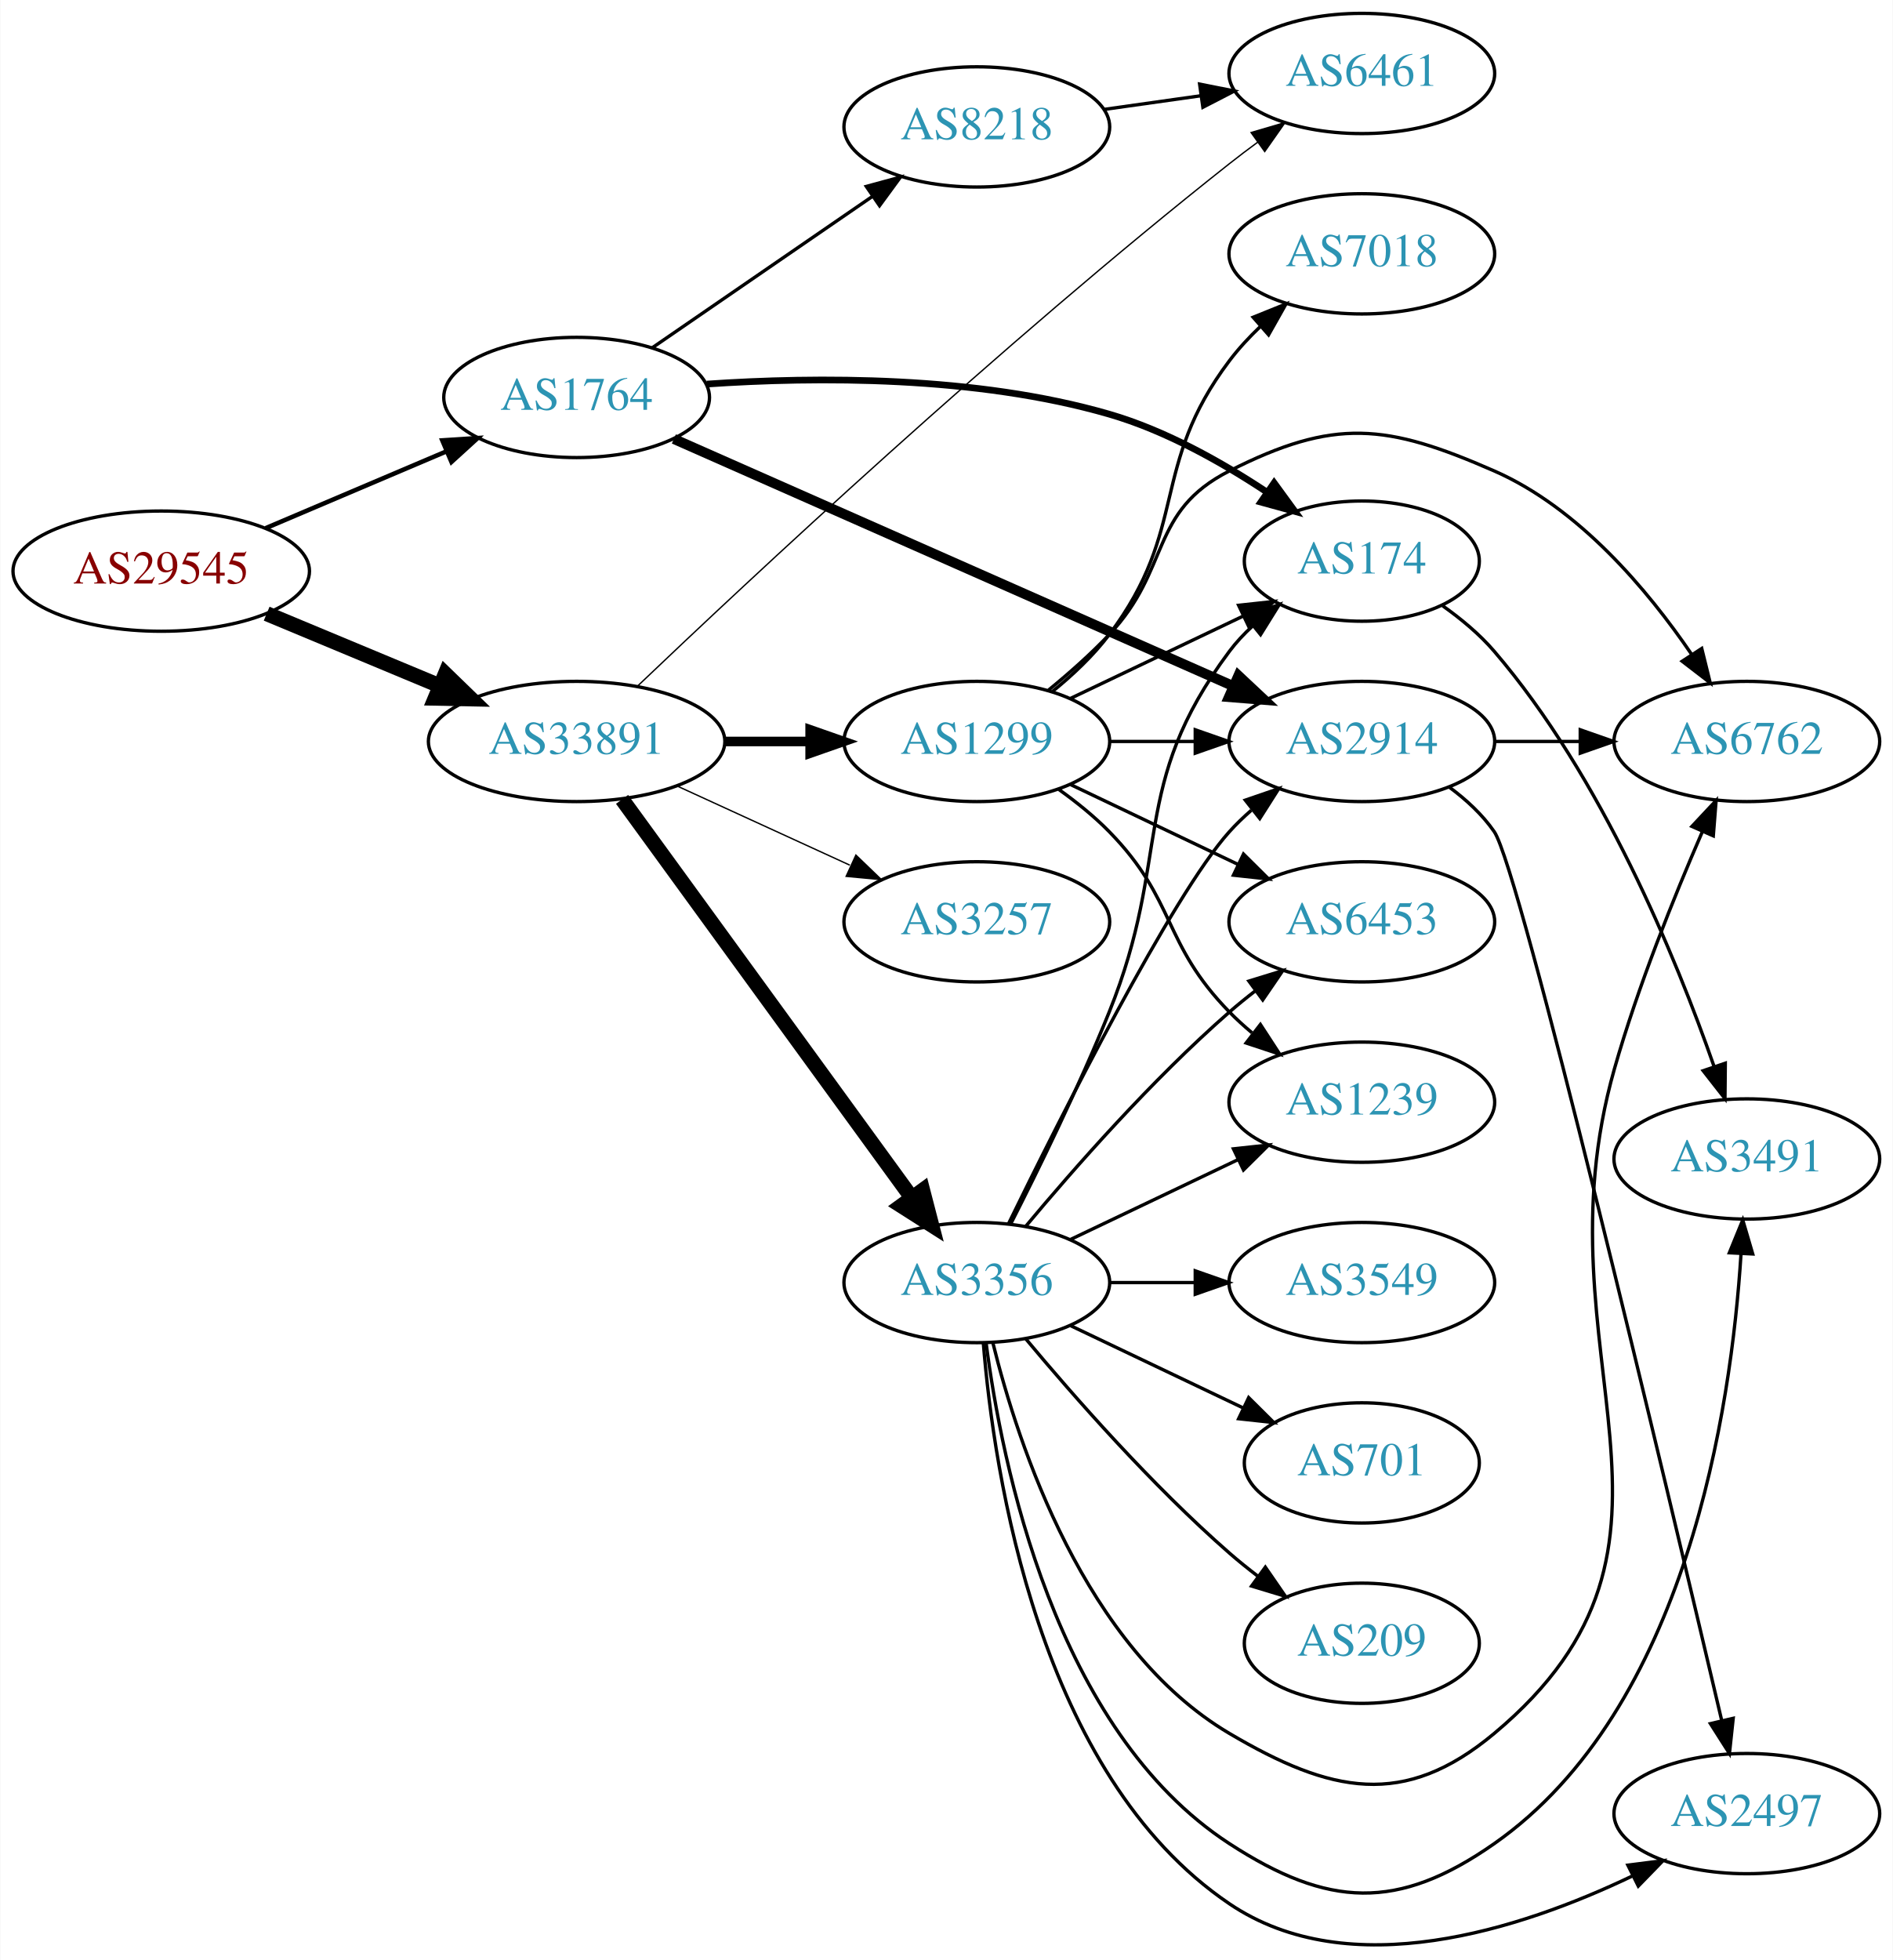
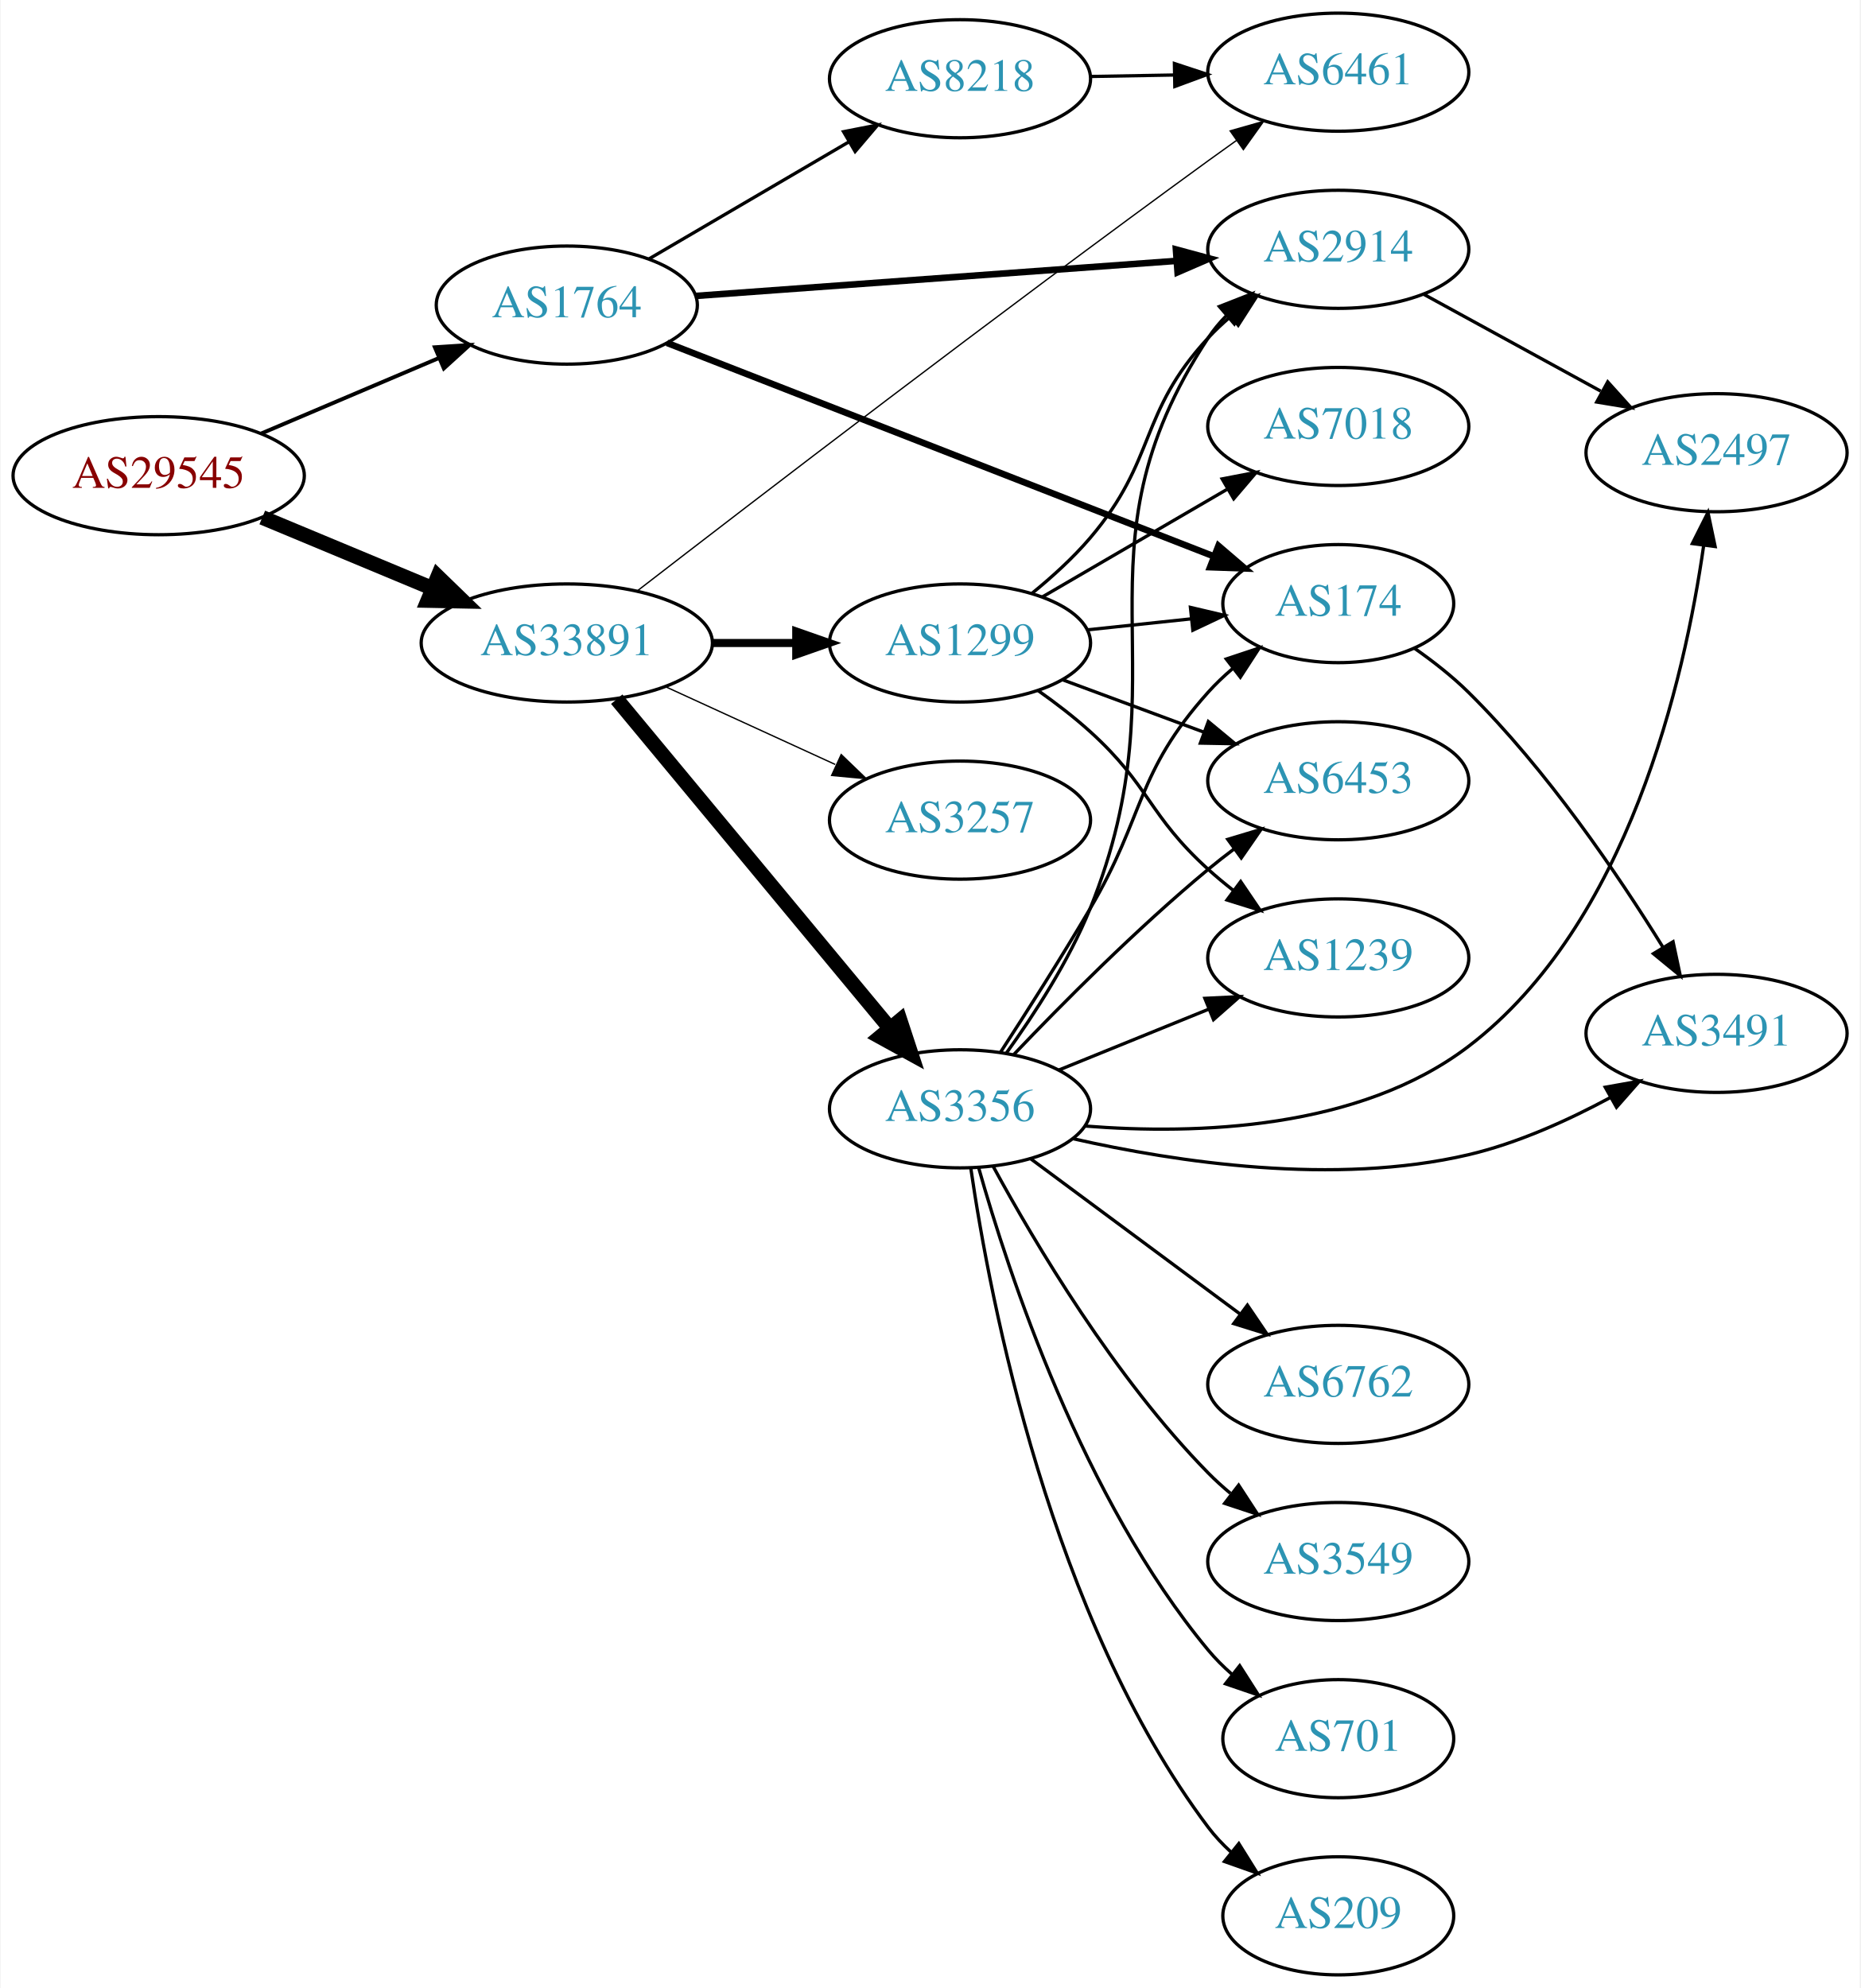
- <svg xmlns="http://www.w3.org/2000/svg" xmlns:xlink="http://www.w3.org/1999/xlink" width="567pt" height="587pt" viewBox="0.00 0.00 566.66 586.83">
-   <g id="graph0" class="graph" transform="scale(1 1) rotate(0) translate(4 582.829)">
-     <polygon fill="white" stroke="none" points="-4,4 -4,-582.829 562.663,-582.829 562.663,4 -4,4" />
+ <svg xmlns="http://www.w3.org/2000/svg" xmlns:xlink="http://www.w3.org/1999/xlink" width="567pt" height="606pt" viewBox="0.00 0.00 566.66 606.00">
+   <g id="graph0" class="graph" transform="scale(1 1) rotate(0) translate(4 602)">
+     <polygon fill="white" stroke="none" points="-4,4 -4,-602 562.663,-602 562.663,4 -4,4" />
    <g id="node1" class="node">
      <g id="a_node1">
        <a xlink:href="/asn/29545" xlink:title="AS29545 ~ Ringstrasse 5 [AT]">
-           <ellipse fill="#ffffff" stroke="black" cx="44.196" cy="-411.829" rx="44.393" ry="18" />
-           <text text-anchor="middle" x="44.196" y="-408.129" font-family="Times,serif" font-size="14.00" fill="#880000">AS29545</text>
+           <ellipse fill="#ffffff" stroke="black" cx="44.196" cy="-457" rx="44.393" ry="18" />
+           <text text-anchor="middle" x="44.196" y="-453.3" font-family="Times,serif" font-size="14.00" fill="#880000">AS29545</text>
        </a>
      </g>
    </g>
    <g id="node2" class="node">
      <g id="a_node2">
        <a xlink:href="/asn/1764" xlink:title="AS1764 ~ NEXTLAYER-AS [AT]">
-           <ellipse fill="#ffffff" stroke="black" cx="168.588" cy="-463.829" rx="39.794" ry="18" />
-           <text text-anchor="middle" x="168.588" y="-460.129" font-family="Times,serif" font-size="14.00" fill="#2c94b3">AS1764</text>
+           <ellipse fill="#ffffff" stroke="black" cx="168.588" cy="-509" rx="39.794" ry="18" />
+           <text text-anchor="middle" x="168.588" y="-505.3" font-family="Times,serif" font-size="14.00" fill="#2c94b3">AS1764</text>
        </a>
      </g>
    </g>
    <g id="edge1" class="edge">
-       <path fill="none" stroke="black" stroke-width="1.35" d="M75.45,-424.683C91.816,-431.636 112.188,-440.291 129.611,-447.694" />
-       <polygon fill="black" stroke="black" stroke-width="1.35" points="128.371,-450.97 138.943,-451.659 131.108,-444.527 128.371,-450.97" />
+       <path fill="none" stroke="black" stroke-width="1.184" d="M75.45,-469.854C91.816,-476.807 112.188,-485.462 129.611,-492.865" />
+       <polygon fill="black" stroke="black" stroke-width="1.184" points="128.371,-496.141 138.943,-496.83 131.108,-489.698 128.371,-496.141" />
    </g>
    <g id="node3" class="node">
      <g id="a_node3">
        <a xlink:href="/asn/33891" xlink:title="AS33891 ~ CORE-BACKBONE GMBH GLOBAL NETWORK [DE]">
-           <ellipse fill="#ffffff" stroke="black" cx="168.588" cy="-360.829" rx="44.393" ry="18" />
-           <text text-anchor="middle" x="168.588" y="-357.129" font-family="Times,serif" font-size="14.00" fill="#2c94b3">AS33891</text>
+           <ellipse fill="#ffffff" stroke="black" cx="168.588" cy="-406" rx="44.393" ry="18" />
+           <text text-anchor="middle" x="168.588" y="-402.3" font-family="Times,serif" font-size="14.00" fill="#2c94b3">AS33891</text>
        </a>
      </g>
    </g>
    <g id="edge2" class="edge">
-       <path fill="none" stroke="black" stroke-width="4.5" d="M75.765,-399.091C91.391,-392.58 110.606,-384.573 127.413,-377.57" />
-       <polygon fill="black" stroke="black" stroke-width="4.5" points="129.269,-381.062 136.985,-373.581 126.24,-373.793 129.269,-381.062" />
+       <path fill="none" stroke="black" stroke-width="4.5" d="M75.765,-444.262C91.391,-437.751 110.606,-429.744 127.413,-422.741" />
+       <polygon fill="black" stroke="black" stroke-width="4.5" points="129.269,-426.233 136.985,-418.752 126.24,-418.964 129.269,-426.233" />
    </g>
    <g id="node4" class="node">
      <g id="a_node4">
-         <a xlink:href="/asn/8218" xlink:title="AS8218 ~ legacy Neotelecoms [FR]">
-           <ellipse fill="#ffffff" stroke="black" cx="288.431" cy="-544.829" rx="39.794" ry="18" />
-           <text text-anchor="middle" x="288.431" y="-541.129" font-family="Times,serif" font-size="14.00" fill="#2c94b3">AS8218</text>
+         <a xlink:href="/asn/174" xlink:title="AS174 ~ Cogent Communications [US]">
+           <ellipse fill="#ffffff" stroke="black" cx="403.724" cy="-418" rx="35.194" ry="18" />
+           <text text-anchor="middle" x="403.724" y="-414.3" font-family="Times,serif" font-size="14.00" fill="#2c94b3">AS174</text>
        </a>
      </g>
    </g>
    <g id="edge3" class="edge">
-       <path fill="none" stroke="black" d="M191.202,-478.685C209.691,-491.394 236.505,-509.824 257.134,-524.004" />
-       <polygon fill="black" stroke="black" points="255.331,-527.012 265.555,-529.792 259.296,-521.243 255.331,-527.012" />
+       <path fill="none" stroke="black" stroke-width="2" d="M199.115,-497.475C241.554,-480.91 319.753,-450.386 365.908,-432.37" />
+       <polygon fill="black" stroke="black" stroke-width="2" points="367.203,-435.622 375.246,-428.725 364.658,-429.101 367.203,-435.622" />
    </g>
    <g id="node5" class="node">
      <g id="a_node5">
-         <a xlink:href="/asn/174" xlink:title="AS174 ~ Cogent Communications [US]">
-           <ellipse fill="#ffffff" stroke="black" cx="403.724" cy="-414.829" rx="35.194" ry="18" />
-           <text text-anchor="middle" x="403.724" y="-411.129" font-family="Times,serif" font-size="14.00" fill="#2c94b3">AS174</text>
+         <a xlink:href="/asn/2914" xlink:title="AS2914 ~ NTT America, Inc. [US]">
+           <ellipse fill="#ffffff" stroke="black" cx="403.724" cy="-526" rx="39.794" ry="18" />
+           <text text-anchor="middle" x="403.724" y="-522.3" font-family="Times,serif" font-size="14.00" fill="#2c94b3">AS2914</text>
        </a>
      </g>
    </g>
    <g id="edge4" class="edge">
-       <path fill="none" stroke="black" stroke-width="2" d="M207.554,-467.835C240.185,-470.06 288.151,-470.4 328.077,-458.829 344.908,-453.951 361.877,-444.403 375.374,-435.444" />
-       <polygon fill="black" stroke="black" stroke-width="2" points="377.461,-438.256 383.705,-429.696 373.486,-432.494 377.461,-438.256" />
+       <path fill="none" stroke="black" stroke-width="2" d="M207.825,-511.788C247.888,-514.71 310.927,-519.306 354.408,-522.477" />
+       <polygon fill="black" stroke="black" stroke-width="2" points="354.238,-525.974 364.466,-523.21 354.747,-518.992 354.238,-525.974" />
    </g>
    <g id="node6" class="node">
      <g id="a_node6">
-         <a xlink:href="/asn/2914" xlink:title="AS2914 ~ NTT America, Inc. [US]">
-           <ellipse fill="#ffffff" stroke="black" cx="403.724" cy="-360.829" rx="39.794" ry="18" />
-           <text text-anchor="middle" x="403.724" y="-357.129" font-family="Times,serif" font-size="14.00" fill="#2c94b3">AS2914</text>
+         <a xlink:href="/asn/8218" xlink:title="AS8218 ~ legacy Neotelecoms [FR]">
+           <ellipse fill="#ffffff" stroke="black" cx="288.431" cy="-578" rx="39.794" ry="18" />
+           <text text-anchor="middle" x="288.431" y="-574.3" font-family="Times,serif" font-size="14.00" fill="#2c94b3">AS8218</text>
        </a>
      </g>
    </g>
    <g id="edge5" class="edge">
-       <path fill="none" stroke="black" stroke-width="3" d="M197.71,-451.405C239.631,-432.883 318.577,-398.005 365.322,-377.353" />
-       <polygon fill="black" stroke="black" stroke-width="3" points="366.77,-380.54 374.502,-373.297 363.941,-374.137 366.77,-380.54" />
-     </g>
-     <g id="node7" class="node">
-       <g id="a_node7">
+       <path fill="none" stroke="black" d="M193.72,-523.13C211.275,-533.409 235.25,-547.447 254.555,-558.75" />
+       <polygon fill="black" stroke="black" points="252.933,-561.857 263.332,-563.889 256.47,-555.816 252.933,-561.857" />
+     </g>
+     <g id="node9" class="node">
+       <g id="a_node9">
        <a xlink:href="/asn/6461" xlink:title="AS6461 ~ Zayo Bandwidth [US]">
-           <ellipse fill="#ffffff" stroke="black" cx="403.724" cy="-560.829" rx="39.794" ry="18" />
-           <text text-anchor="middle" x="403.724" y="-557.129" font-family="Times,serif" font-size="14.00" fill="#2c94b3">AS6461</text>
-         </a>
-       </g>
-     </g>
-     <g id="edge13" class="edge">
-       <path fill="none" stroke="black" stroke-width="0.409" d="M186.691,-377.283C219.845,-408.896 295.628,-479.777 364.077,-533.829 366.793,-535.973 369.666,-538.146 372.57,-540.279" />
-       <polygon fill="black" stroke="black" stroke-width="0.409" points="370.566,-543.148 380.733,-546.129 374.643,-537.459 370.566,-543.148" />
+           <ellipse fill="#ffffff" stroke="black" cx="403.724" cy="-580" rx="39.794" ry="18" />
+           <text text-anchor="middle" x="403.724" y="-576.3" font-family="Times,serif" font-size="14.00" fill="#2c94b3">AS6461</text>
+         </a>
+       </g>
+     </g>
+     <g id="edge12" class="edge">
+       <path fill="none" stroke="black" stroke-width="0.409" d="M190.123,-421.92C225.391,-449.173 299.883,-506.341 364.077,-553 366.877,-555.035 369.805,-557.134 372.745,-559.22" />
+       <polygon fill="black" stroke="black" stroke-width="0.409" points="370.766,-562.108 380.957,-565.005 374.797,-556.385 370.766,-562.108" />
+     </g>
+     <g id="node10" class="node">
+       <g id="a_node10">
+         <a xlink:href="/asn/3356" xlink:title="AS3356 ~ Level 3 Parent, LLC [US]">
+           <ellipse fill="#ffffff" stroke="black" cx="288.431" cy="-264" rx="39.794" ry="18" />
+           <text text-anchor="middle" x="288.431" y="-260.3" font-family="Times,serif" font-size="14.00" fill="#2c94b3">AS3356</text>
+         </a>
+       </g>
+     </g>
+     <g id="edge9" class="edge">
+       <path fill="none" stroke="black" stroke-width="4.5" d="M183.803,-388.871C204.529,-363.896 243.16,-317.346 266.951,-288.678" />
+       <polygon fill="black" stroke="black" stroke-width="4.5" points="270.176,-290.958 273.532,-280.748 264.116,-285.929 270.176,-290.958" />
    </g>
    <g id="node11" class="node">
      <g id="a_node11">
-         <a xlink:href="/asn/3356" xlink:title="AS3356 ~ Level 3 Parent, LLC [US]">
-           <ellipse fill="#ffffff" stroke="black" cx="288.431" cy="-198.829" rx="39.794" ry="18" />
-           <text text-anchor="middle" x="288.431" y="-195.129" font-family="Times,serif" font-size="14.00" fill="#2c94b3">AS3356</text>
+         <a xlink:href="/asn/1299" xlink:title="AS1299 ~ Telia Carrier [EU]">
+           <ellipse fill="#ffffff" stroke="black" cx="288.431" cy="-406" rx="39.794" ry="18" />
+           <text text-anchor="middle" x="288.431" y="-402.3" font-family="Times,serif" font-size="14.00" fill="#2c94b3">AS1299</text>
        </a>
      </g>
    </g>
    <g id="edge10" class="edge">
-       <path fill="none" stroke="black" stroke-width="4.5" d="M182.199,-343.492C203.02,-314.869 244.683,-257.595 268.871,-224.343" />
-       <polygon fill="black" stroke="black" stroke-width="4.5" points="272.212,-226.444 274.91,-216.041 265.844,-221.812 272.212,-226.444" />
+       <path fill="none" stroke="black" stroke-width="2.455" d="M212.799,-406C221.112,-406 229.875,-406 238.357,-406" />
+       <polygon fill="black" stroke="black" stroke-width="2.455" points="238.516,-409.5 248.516,-406 238.516,-402.5 238.516,-409.5" />
    </g>
    <g id="node12" class="node">
      <g id="a_node12">
-         <a xlink:href="/asn/1299" xlink:title="AS1299 ~ Telia Carrier [EU]">
-           <ellipse fill="#ffffff" stroke="black" cx="288.431" cy="-360.829" rx="39.794" ry="18" />
-           <text text-anchor="middle" x="288.431" y="-357.129" font-family="Times,serif" font-size="14.00" fill="#2c94b3">AS1299</text>
+         <a xlink:href="/asn/3257" xlink:title="AS3257 ~ GTT [DE]">
+           <ellipse fill="#ffffff" stroke="black" cx="288.431" cy="-352" rx="39.794" ry="18" />
+           <text text-anchor="middle" x="288.431" y="-348.3" font-family="Times,serif" font-size="14.00" fill="#2c94b3">AS3257</text>
        </a>
      </g>
    </g>
    <g id="edge11" class="edge">
-       <path fill="none" stroke="black" stroke-width="2.864" d="M212.799,-360.829C221.112,-360.829 229.875,-360.829 238.357,-360.829" />
-       <polygon fill="black" stroke="black" stroke-width="2.864" points="238.516,-364.329 248.516,-360.829 238.516,-357.329 238.516,-364.329" />
-     </g>
-     <g id="node13" class="node">
-       <g id="a_node13">
-         <a xlink:href="/asn/3257" xlink:title="AS3257 ~ GTT [DE]">
-           <ellipse fill="#ffffff" stroke="black" cx="288.431" cy="-306.829" rx="39.794" ry="18" />
-           <text text-anchor="middle" x="288.431" y="-303.129" font-family="Times,serif" font-size="14.00" fill="#2c94b3">AS3257</text>
-         </a>
-       </g>
-     </g>
-     <g id="edge12" class="edge">
-       <path fill="none" stroke="black" stroke-width="0.409" d="M198.718,-347.48C214.329,-340.327 233.727,-331.438 250.399,-323.798" />
-       <polygon fill="black" stroke="black" stroke-width="0.409" points="252.218,-326.815 259.851,-319.467 249.302,-320.451 252.218,-326.815" />
-     </g>
-     <g id="edge6" class="edge">
-       <path fill="none" stroke="black" d="M326.527,-550.068C335.819,-551.38 345.911,-552.805 355.617,-554.176" />
-       <polygon fill="black" stroke="black" points="355.153,-557.645 365.544,-555.578 356.132,-550.714 355.153,-557.645" />
+       <path fill="none" stroke="black" stroke-width="0.409" d="M198.718,-392.652C214.329,-385.498 233.727,-376.609 250.399,-368.97" />
+       <polygon fill="black" stroke="black" stroke-width="0.409" points="252.218,-371.986 259.851,-364.638 249.302,-365.622 252.218,-371.986" />
    </g>
    <g id="node8" class="node">
      <g id="a_node8">
        <a xlink:href="/asn/3491" xlink:title="AS3491 ~ PCCW Global, Inc. [US]">
-           <ellipse fill="#ffffff" stroke="black" cx="519.017" cy="-235.829" rx="39.794" ry="18" />
-           <text text-anchor="middle" x="519.017" y="-232.129" font-family="Times,serif" font-size="14.00" fill="#2c94b3">AS3491</text>
+           <ellipse fill="#ffffff" stroke="black" cx="519.017" cy="-287" rx="39.794" ry="18" />
+           <text text-anchor="middle" x="519.017" y="-283.3" font-family="Times,serif" font-size="14.00" fill="#2c94b3">AS3491</text>
        </a>
      </g>
    </g>
    <g id="edge7" class="edge">
-       <path fill="none" stroke="black" d="M427.961,-401.426C433.467,-397.525 439.002,-392.924 443.37,-387.829 475.659,-350.167 497.813,-296.116 509.165,-263.644" />
-       <polygon fill="black" stroke="black" points="512.57,-264.501 512.47,-253.907 505.941,-262.251 512.57,-264.501" />
-     </g>
-     <g id="node9" class="node">
-       <g id="a_node9">
+       <path fill="none" stroke="black" d="M426.993,-404.355C432.635,-400.398 438.478,-395.83 443.37,-391 467.278,-367.394 488.98,-335.402 502.744,-313.159" />
+       <polygon fill="black" stroke="black" points="505.763,-314.932 507.966,-304.569 499.781,-311.296 505.763,-314.932" />
+     </g>
+     <g id="node7" class="node">
+       <g id="a_node7">
        <a xlink:href="/asn/2497" xlink:title="AS2497 ~ Internet Initiative Japan Inc. [JP]">
-           <ellipse fill="#ffffff" stroke="black" cx="519.017" cy="-39.829" rx="39.794" ry="18" />
-           <text text-anchor="middle" x="519.017" y="-36.129" font-family="Times,serif" font-size="14.00" fill="#2c94b3">AS2497</text>
-         </a>
-       </g>
+           <ellipse fill="#ffffff" stroke="black" cx="519.017" cy="-464" rx="39.794" ry="18" />
+           <text text-anchor="middle" x="519.017" y="-460.3" font-family="Times,serif" font-size="14.00" fill="#2c94b3">AS2497</text>
+         </a>
+       </g>
+     </g>
+     <g id="edge6" class="edge">
+       <path fill="none" stroke="black" d="M429.867,-512.24C445.708,-503.571 466.369,-492.265 483.706,-482.777" />
+       <polygon fill="black" stroke="black" points="485.852,-485.592 492.944,-477.721 482.491,-479.452 485.852,-485.592" />
    </g>
    <g id="edge8" class="edge">
-       <path fill="none" stroke="black" d="M429.928,-347.144C434.99,-343.404 439.833,-338.946 443.37,-333.829 451.078,-322.678 494.687,-139.227 511.451,-67.891" />
-       <polygon fill="black" stroke="black" points="514.935,-68.365 513.812,-57.83 508.12,-66.766 514.935,-68.365" />
-     </g>
-     <g id="node10" class="node">
-       <g id="a_node10">
+       <path fill="none" stroke="black" d="M328.103,-578.683C336.306,-578.828 345.07,-578.982 353.602,-579.133" />
+       <polygon fill="black" stroke="black" points="353.781,-582.636 363.841,-579.314 353.905,-575.638 353.781,-582.636" />
+     </g>
+     <g id="edge16" class="edge">
+       <path fill="none" stroke="black" d="M300.73,-281.168C308.603,-293.289 319.237,-309.983 328.077,-325 345.027,-353.795 341.791,-366.105 364.077,-391 366.316,-393.5 368.828,-395.892 371.47,-398.146" />
+       <polygon fill="black" stroke="black" points="369.586,-401.114 379.637,-404.466 373.87,-395.578 369.586,-401.114" />
+     </g>
+     <g id="edge18" class="edge">
+       <path fill="none" stroke="black" d="M302.545,-280.967C311.022,-292.727 321.637,-309.078 328.077,-325 357.69,-398.209 320.634,-433.052 364.077,-499 365.681,-501.435 367.587,-503.715 369.68,-505.836" />
+       <polygon fill="black" stroke="black" points="367.484,-508.564 377.348,-512.43 372.048,-503.257 367.484,-508.564" />
+     </g>
+     <g id="edge19" class="edge">
+       <path fill="none" stroke="black" d="M326.579,-258.75C360.424,-256.061 410.066,-257.618 443.37,-283 492.135,-320.166 509.24,-394.819 515.09,-435.68" />
+       <polygon fill="black" stroke="black" points="511.642,-436.309 516.403,-445.774 518.584,-435.405 511.642,-436.309" />
+     </g>
+     <g id="edge22" class="edge">
+       <path fill="none" stroke="black" d="M322.889,-254.89C354.362,-247.74 402.61,-240.452 443.37,-250 458.329,-253.504 473.725,-260.47 486.621,-267.422" />
+       <polygon fill="black" stroke="black" points="485.095,-270.579 495.527,-272.432 488.527,-264.478 485.095,-270.579" />
+     </g>
+     <g id="node13" class="node">
+       <g id="a_node13">
        <a xlink:href="/asn/6762" xlink:title="AS6762 ~ TELECOM ITALIA SPARKLE S.p.A. [IT]">
-           <ellipse fill="#ffffff" stroke="black" cx="519.017" cy="-360.829" rx="39.794" ry="18" />
-           <text text-anchor="middle" x="519.017" y="-357.129" font-family="Times,serif" font-size="14.00" fill="#2c94b3">AS6762</text>
-         </a>
-       </g>
-     </g>
-     <g id="edge9" class="edge">
-       <path fill="none" stroke="black" d="M443.396,-360.829C451.599,-360.829 460.363,-360.829 468.895,-360.829" />
-       <polygon fill="black" stroke="black" points="469.134,-364.329 479.134,-360.829 469.134,-357.329 469.134,-364.329" />
-     </g>
-     <g id="edge23" class="edge">
-       <path fill="none" stroke="black" d="M298.511,-216.246C306.78,-232.462 319.042,-257.432 328.077,-279.829 347.007,-326.751 333.806,-347.287 364.077,-387.829 366.085,-390.518 368.441,-393.038 370.982,-395.374" />
-       <polygon fill="black" stroke="black" points="369.011,-398.28 378.998,-401.818 373.397,-392.825 369.011,-398.28" />
-     </g>
-     <g id="edge18" class="edge">
-       <path fill="none" stroke="black" d="M297.869,-216.34C313.487,-248.338 346.874,-314.722 364.077,-333.829 366.08,-336.053 368.298,-338.192 370.631,-340.226" />
-       <polygon fill="black" stroke="black" points="368.829,-343.262 378.85,-346.702 373.161,-337.764 368.829,-343.262" />
-     </g>
-     <g id="edge21" class="edge">
-       <path fill="none" stroke="black" d="M291.202,-180.812C295.816,-144.877 311.76,-64.832 364.077,-30.829 393.626,-11.624 414.501,-10.617 443.37,-30.829 501.108,-71.251 514.349,-161.222 517.274,-207.353" />
-       <polygon fill="black" stroke="black" points="513.79,-207.746 517.797,-217.554 520.781,-207.388 513.79,-207.746" />
-     </g>
-     <g id="edge16" class="edge">
-       <path fill="none" stroke="black" d="M290.377,-180.749C293.495,-142.038 306.862,-51.518 364.077,-12.829 400.083,11.518 451.302,-5.176 484.598,-21.082" />
-       <polygon fill="black" stroke="black" points="483.393,-24.392 493.903,-25.73 486.52,-18.13 483.393,-24.392" />
-     </g>
-     <g id="edge15" class="edge">
-       <path fill="none" stroke="black" d="M293.253,-180.728C300.78,-150.223 320.708,-89.406 364.077,-63.829 394.433,-45.926 416.324,-41.236 443.37,-63.829 512.35,-121.45 454.765,-176.382 479.37,-262.829 486.363,-287.395 497.227,-314.323 505.658,-333.725" />
-       <polygon fill="black" stroke="black" points="502.571,-335.399 509.812,-343.133 508.975,-332.571 502.571,-335.399" />
+           <ellipse fill="#ffffff" stroke="black" cx="403.724" cy="-180" rx="39.794" ry="18" />
+           <text text-anchor="middle" x="403.724" y="-176.3" font-family="Times,serif" font-size="14.00" fill="#2c94b3">AS6762</text>
+         </a>
+       </g>
+     </g>
+     <g id="edge13" class="edge">
+       <path fill="none" stroke="black" d="M309.947,-248.788C327.802,-235.55 353.875,-216.219 373.837,-201.417" />
+       <polygon fill="black" stroke="black" points="376.029,-204.15 381.977,-195.382 371.86,-198.527 376.029,-204.15" />
    </g>
    <g id="node14" class="node">
      <g id="a_node14">
        <a xlink:href="/asn/3549" xlink:title="AS3549 ~ Level 3 Parent, LLC [US]">
-           <ellipse fill="#ffffff" stroke="black" cx="403.724" cy="-198.829" rx="39.794" ry="18" />
-           <text text-anchor="middle" x="403.724" y="-195.129" font-family="Times,serif" font-size="14.00" fill="#2c94b3">AS3549</text>
+           <ellipse fill="#ffffff" stroke="black" cx="403.724" cy="-126" rx="39.794" ry="18" />
+           <text text-anchor="middle" x="403.724" y="-122.3" font-family="Times,serif" font-size="14.00" fill="#2c94b3">AS3549</text>
        </a>
      </g>
    </g>
    <g id="edge14" class="edge">
-       <path fill="none" stroke="black" d="M328.103,-198.829C336.306,-198.829 345.07,-198.829 353.602,-198.829" />
-       <polygon fill="black" stroke="black" points="353.841,-202.329 363.841,-198.829 353.841,-195.329 353.841,-202.329" />
+       <path fill="none" stroke="black" d="M298.567,-246.402C311.172,-223.217 335.597,-181.992 364.077,-153 366.174,-150.865 368.461,-148.789 370.84,-146.799" />
+       <polygon fill="black" stroke="black" points="373.357,-149.278 379.143,-140.403 369.085,-143.733 373.357,-149.278" />
    </g>
    <g id="node15" class="node">
      <g id="a_node15">
-         <a xlink:href="/asn/1239" xlink:title="AS1239 ~ Sprint [US]">
-           <ellipse fill="#ffffff" stroke="black" cx="403.724" cy="-252.829" rx="39.794" ry="18" />
-           <text text-anchor="middle" x="403.724" y="-249.129" font-family="Times,serif" font-size="14.00" fill="#2c94b3">AS1239</text>
-         </a>
-       </g>
-     </g>
-     <g id="edge17" class="edge">
-       <path fill="none" stroke="black" d="M316.567,-211.763C331.561,-218.91 350.382,-227.881 366.605,-235.613" />
-       <polygon fill="black" stroke="black" points="365.276,-238.857 375.809,-240 368.288,-232.538 365.276,-238.857" />
+         <a xlink:href="/asn/701" xlink:title="AS701 ~ UUNET [US]">
+           <ellipse fill="#ffffff" stroke="black" cx="403.724" cy="-72" rx="35.194" ry="18" />
+           <text text-anchor="middle" x="403.724" y="-68.3" font-family="Times,serif" font-size="14.00" fill="#2c94b3">AS701</text>
+         </a>
+       </g>
+     </g>
+     <g id="edge15" class="edge">
+       <path fill="none" stroke="black" d="M294.076,-246.173C303.164,-213.949 325.817,-145.082 364.077,-99 366.221,-96.418 368.669,-93.971 371.269,-91.681" />
+       <polygon fill="black" stroke="black" points="373.677,-94.24 379.374,-85.308 369.35,-88.738 373.677,-94.24" />
    </g>
    <g id="node16" class="node">
      <g id="a_node16">
-         <a xlink:href="/asn/701" xlink:title="AS701 ~ UUNET [US]">
-           <ellipse fill="#ffffff" stroke="black" cx="403.724" cy="-144.829" rx="35.194" ry="18" />
-           <text text-anchor="middle" x="403.724" y="-141.129" font-family="Times,serif" font-size="14.00" fill="#2c94b3">AS701</text>
-         </a>
-       </g>
-     </g>
-     <g id="edge19" class="edge">
-       <path fill="none" stroke="black" d="M316.567,-185.894C331.999,-178.539 351.485,-169.251 368.02,-161.37" />
-       <polygon fill="black" stroke="black" points="369.84,-164.38 377.361,-156.917 366.828,-158.061 369.84,-164.38" />
+         <a xlink:href="/asn/6453" xlink:title="AS6453 ~ TATA COMMUNICATIONS (AMERICA) INC [US]">
+           <ellipse fill="#ffffff" stroke="black" cx="403.724" cy="-364" rx="39.794" ry="18" />
+           <text text-anchor="middle" x="403.724" y="-360.3" font-family="Times,serif" font-size="14.00" fill="#2c94b3">AS6453</text>
+         </a>
+       </g>
+     </g>
+     <g id="edge17" class="edge">
+       <path fill="none" stroke="black" d="M304.736,-280.455C319.349,-295.796 342.305,-318.956 364.077,-337 366.598,-339.089 369.275,-341.184 371.997,-343.233" />
+       <polygon fill="black" stroke="black" points="370.042,-346.139 380.189,-349.187 374.157,-340.477 370.042,-346.139" />
    </g>
    <g id="node17" class="node">
      <g id="a_node17">
        <a xlink:href="/asn/209" xlink:title="AS209 ~ CenturyLink Communications, LLC [US]">
-           <ellipse fill="#ffffff" stroke="black" cx="403.724" cy="-90.829" rx="35.194" ry="18" />
-           <text text-anchor="middle" x="403.724" y="-87.129" font-family="Times,serif" font-size="14.00" fill="#2c94b3">AS209</text>
+           <ellipse fill="#ffffff" stroke="black" cx="403.724" cy="-18" rx="35.194" ry="18" />
+           <text text-anchor="middle" x="403.724" y="-14.3" font-family="Times,serif" font-size="14.00" fill="#2c94b3">AS209</text>
        </a>
      </g>
    </g>
    <g id="edge20" class="edge">
-       <path fill="none" stroke="black" d="M303.061,-182.012C317.343,-164.899 340.89,-138.084 364.077,-117.829 366.747,-115.497 369.62,-113.181 372.55,-110.942" />
-       <polygon fill="black" stroke="black" points="374.828,-113.613 380.841,-104.89 370.701,-107.959 374.828,-113.613" />
+       <path fill="none" stroke="black" d="M291.74,-245.766C297.578,-205.784 316.036,-108.889 364.077,-45 366.094,-42.318 368.456,-39.802 371.001,-37.469" />
+       <polygon fill="black" stroke="black" points="373.415,-40.019 379.023,-31.03 369.033,-34.56 373.415,-40.019" />
    </g>
    <g id="node18" class="node">
      <g id="a_node18">
-         <a xlink:href="/asn/6453" xlink:title="AS6453 ~ TATA COMMUNICATIONS (AMERICA) INC [US]">
-           <ellipse fill="#ffffff" stroke="black" cx="403.724" cy="-306.829" rx="39.794" ry="18" />
-           <text text-anchor="middle" x="403.724" y="-303.129" font-family="Times,serif" font-size="14.00" fill="#2c94b3">AS6453</text>
-         </a>
-       </g>
-     </g>
-     <g id="edge22" class="edge">
-       <path fill="none" stroke="black" d="M303.061,-215.646C317.343,-232.758 340.89,-259.574 364.077,-279.829 366.543,-281.983 369.182,-284.123 371.879,-286.2" />
-       <polygon fill="black" stroke="black" points="369.904,-289.092 380.033,-292.199 374.052,-283.454 369.904,-289.092" />
+         <a xlink:href="/asn/1239" xlink:title="AS1239 ~ Sprint [US]">
+           <ellipse fill="#ffffff" stroke="black" cx="403.724" cy="-310" rx="39.794" ry="18" />
+           <text text-anchor="middle" x="403.724" y="-306.3" font-family="Times,serif" font-size="14.00" fill="#2c94b3">AS1239</text>
+         </a>
+       </g>
+     </g>
+     <g id="edge21" class="edge">
+       <path fill="none" stroke="black" d="M318.607,-275.846C332.482,-281.48 349.259,-288.292 364.169,-294.346" />
+       <polygon fill="black" stroke="black" points="363.065,-297.675 373.647,-298.194 365.698,-291.189 363.065,-297.675" />
+     </g>
+     <g id="edge23" class="edge">
+       <path fill="none" stroke="black" d="M327.156,-409.996C337.294,-411.07 348.346,-412.24 358.789,-413.346" />
+       <polygon fill="black" stroke="black" points="358.661,-416.852 368.974,-414.425 359.399,-409.891 358.661,-416.852" />
+     </g>
+     <g id="edge25" class="edge">
+       <path fill="none" stroke="black" d="M310.288,-421.065C316.423,-426.055 322.877,-431.903 328.077,-438 348.506,-461.952 342.687,-475.903 364.077,-499 366.111,-501.196 368.352,-503.315 370.699,-505.335" />
+       <polygon fill="black" stroke="black" points="368.913,-508.381 378.946,-511.786 373.226,-502.867 368.913,-508.381" />
+     </g>
+     <g id="edge26" class="edge">
+       <path fill="none" stroke="black" d="M319.791,-394.745C332.998,-389.849 348.655,-384.044 362.788,-378.805" />
+       <polygon fill="black" stroke="black" points="364.12,-382.044 372.28,-375.286 361.686,-375.481 364.12,-382.044" />
    </g>
    <g id="edge24" class="edge">
-       <path fill="none" stroke="black" d="M316.567,-373.763C331.999,-381.119 351.485,-390.406 368.02,-398.287" />
-       <polygon fill="black" stroke="black" points="366.828,-401.597 377.361,-402.74 369.84,-395.278 366.828,-401.597" />
-     </g>
-     <g id="edge29" class="edge">
-       <path fill="none" stroke="black" d="M328.103,-360.829C336.306,-360.829 345.07,-360.829 353.602,-360.829" />
-       <polygon fill="black" stroke="black" points="353.841,-364.329 363.841,-360.829 353.841,-357.329 353.841,-364.329" />
-     </g>
-     <g id="edge28" class="edge">
-       <path fill="none" stroke="black" d="M309.919,-376.225C316.039,-381.228 322.577,-387 328.077,-392.829 346.624,-412.483 339.967,-429.624 364.077,-441.829 395.52,-457.745 411.093,-455.976 443.37,-441.829 468.772,-430.695 489.35,-406.179 502.417,-387.017" />
-       <polygon fill="black" stroke="black" points="505.514,-388.677 508.05,-378.39 499.652,-384.85 505.514,-388.677" />
-     </g>
-     <g id="edge26" class="edge">
-       <path fill="none" stroke="black" d="M313.025,-346.439C318.281,-342.681 323.613,-338.392 328.077,-333.829 348.25,-313.212 343.905,-300.446 364.077,-279.829 366.17,-277.69 368.453,-275.611 370.83,-273.619" />
-       <polygon fill="black" stroke="black" points="373.349,-276.097 379.13,-267.218 369.074,-270.554 373.349,-276.097" />
-     </g>
-     <g id="edge25" class="edge">
-       <path fill="none" stroke="black" d="M316.567,-347.894C331.561,-340.748 350.382,-331.777 366.605,-324.044" />
-       <polygon fill="black" stroke="black" points="368.288,-327.12 375.809,-319.658 365.276,-320.801 368.288,-327.12" />
+       <path fill="none" stroke="black" d="M312.232,-391.495C317.63,-387.681 323.224,-383.396 328.077,-379 346.299,-362.495 345.855,-353.505 364.077,-337 366.504,-334.802 369.115,-332.632 371.795,-330.534" />
+       <polygon fill="black" stroke="black" points="373.977,-333.274 379.922,-324.505 369.806,-327.653 373.977,-333.274" />
    </g>
    <g id="node19" class="node">
      <g id="a_node19">
        <a xlink:href="/asn/7018" xlink:title="AS7018 ~ AT&amp;T Services, Inc. [US]">
-           <ellipse fill="#ffffff" stroke="black" cx="403.724" cy="-506.829" rx="39.794" ry="18" />
-           <text text-anchor="middle" x="403.724" y="-503.129" font-family="Times,serif" font-size="14.00" fill="#2c94b3">AS7018</text>
+           <ellipse fill="#ffffff" stroke="black" cx="403.724" cy="-472" rx="39.794" ry="18" />
+           <text text-anchor="middle" x="403.724" y="-468.3" font-family="Times,serif" font-size="14.00" fill="#2c94b3">AS7018</text>
        </a>
      </g>
    </g>
    <g id="edge27" class="edge">
-       <path fill="none" stroke="black" d="M311.149,-375.851C317.176,-380.758 323.355,-386.571 328.077,-392.829 352.052,-424.6 340.102,-443.058 364.077,-474.829 366.807,-478.447 370.024,-481.916 373.417,-485.147" />
-       <polygon fill="black" stroke="black" points="371.181,-487.841 381.005,-491.807 375.798,-482.58 371.181,-487.841" />
+       <path fill="none" stroke="black" d="M313.457,-419.997C329.83,-429.535 351.717,-442.285 369.721,-452.774" />
+       <polygon fill="black" stroke="black" points="368.329,-456.014 378.732,-458.023 371.853,-449.965 368.329,-456.014" />
    </g>
  </g>
</svg>
